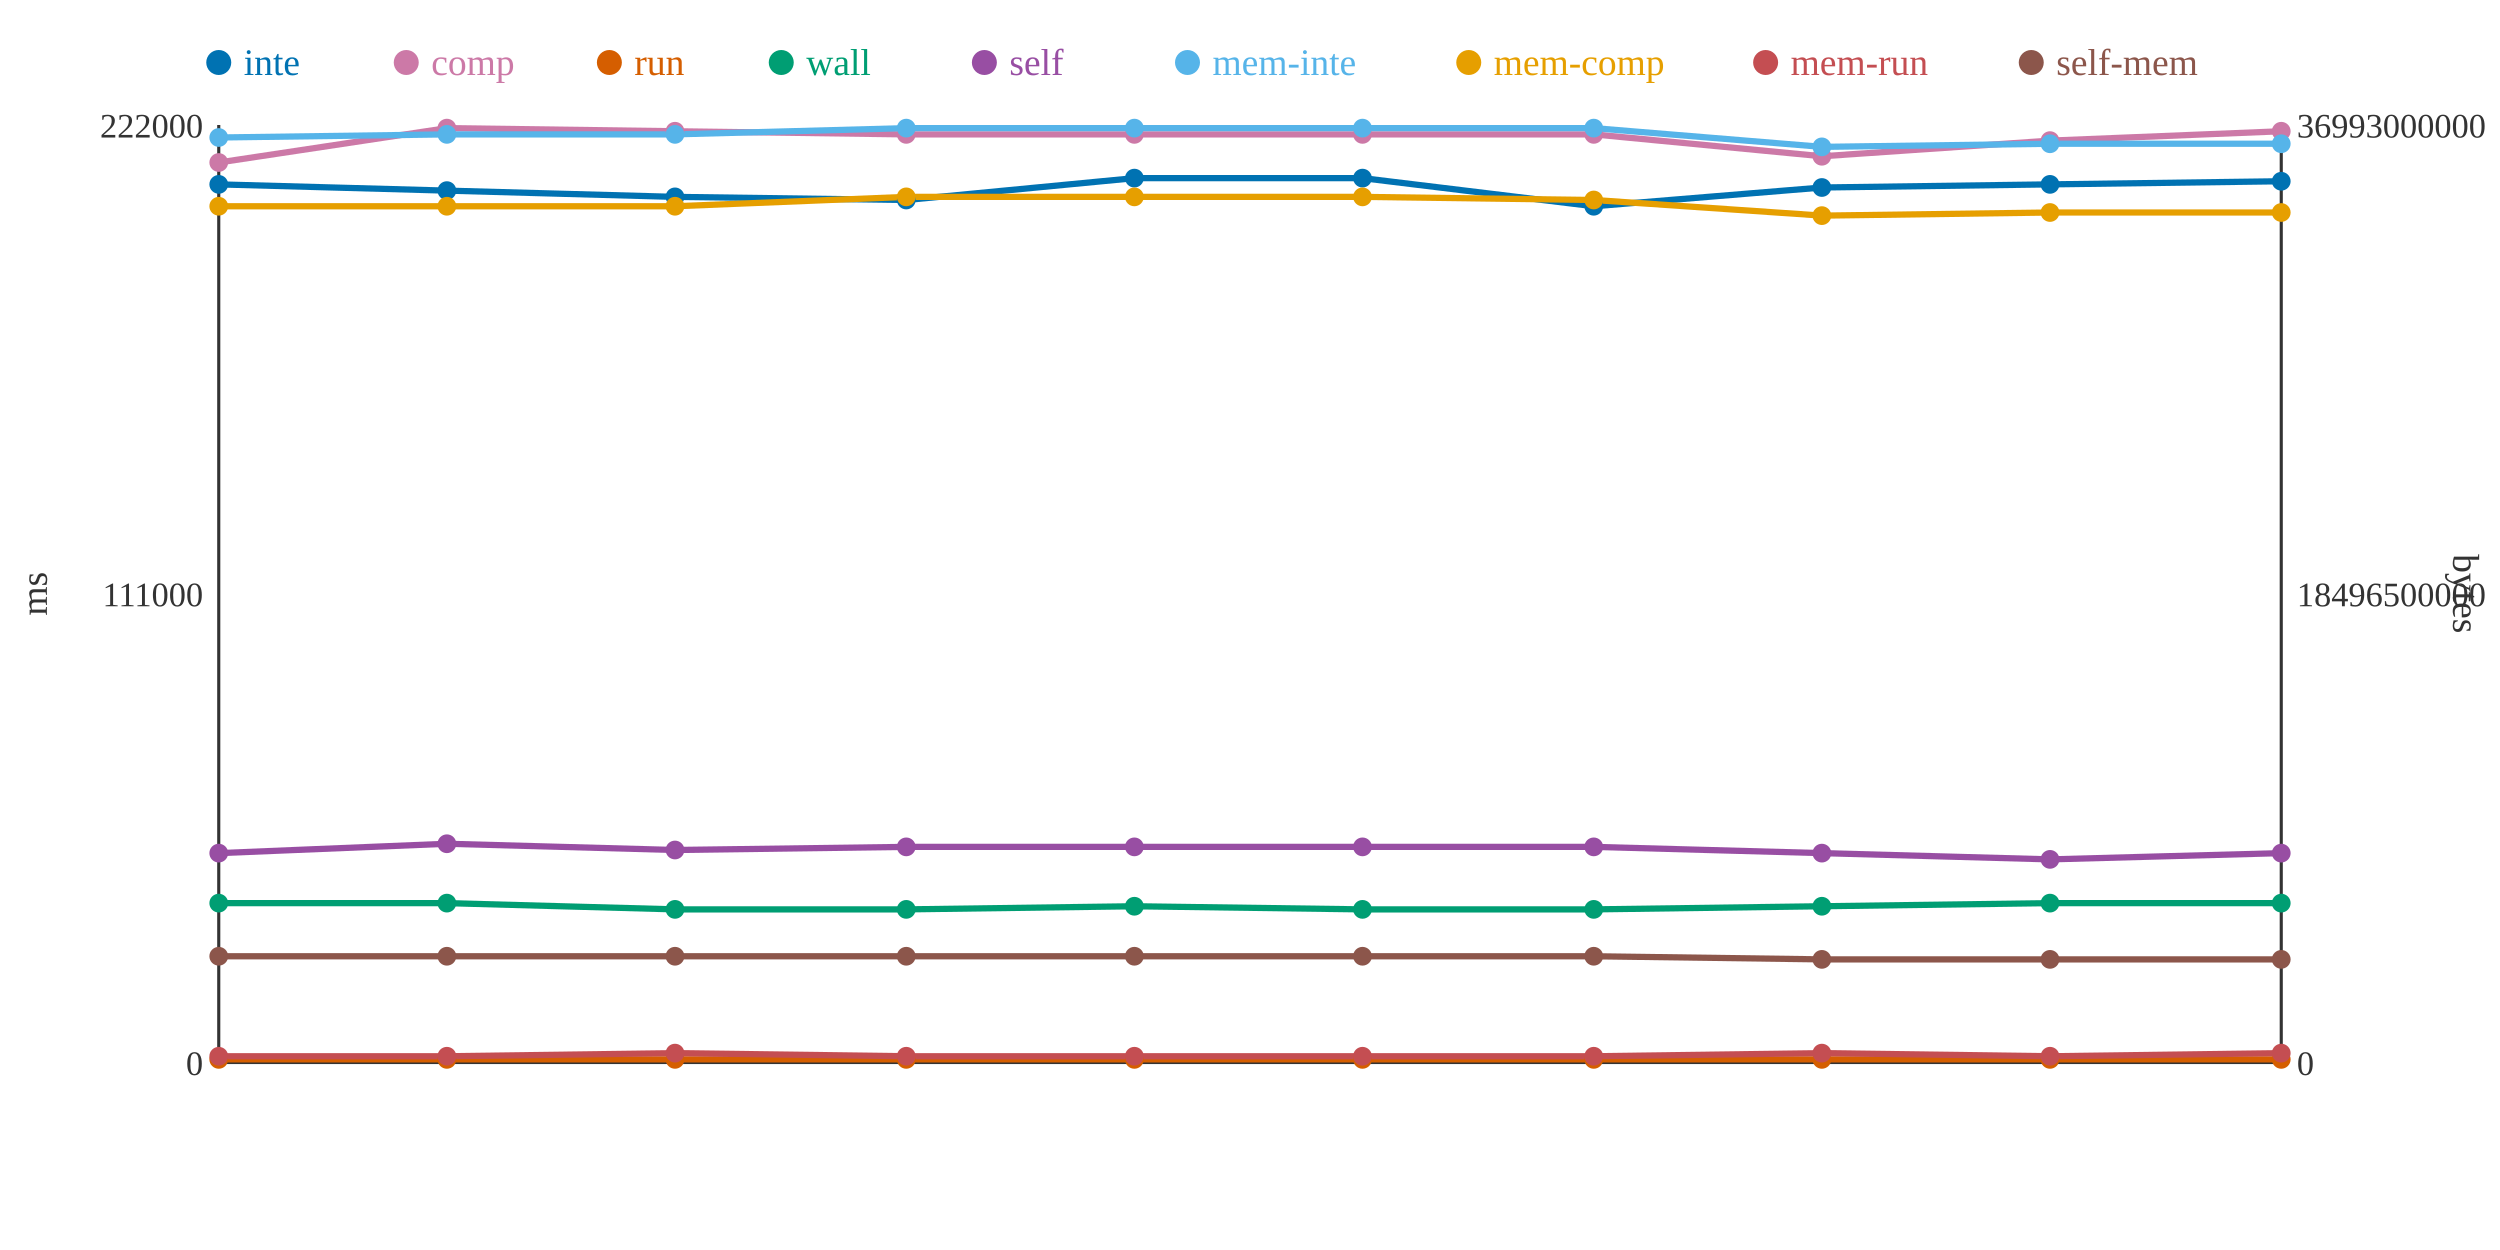
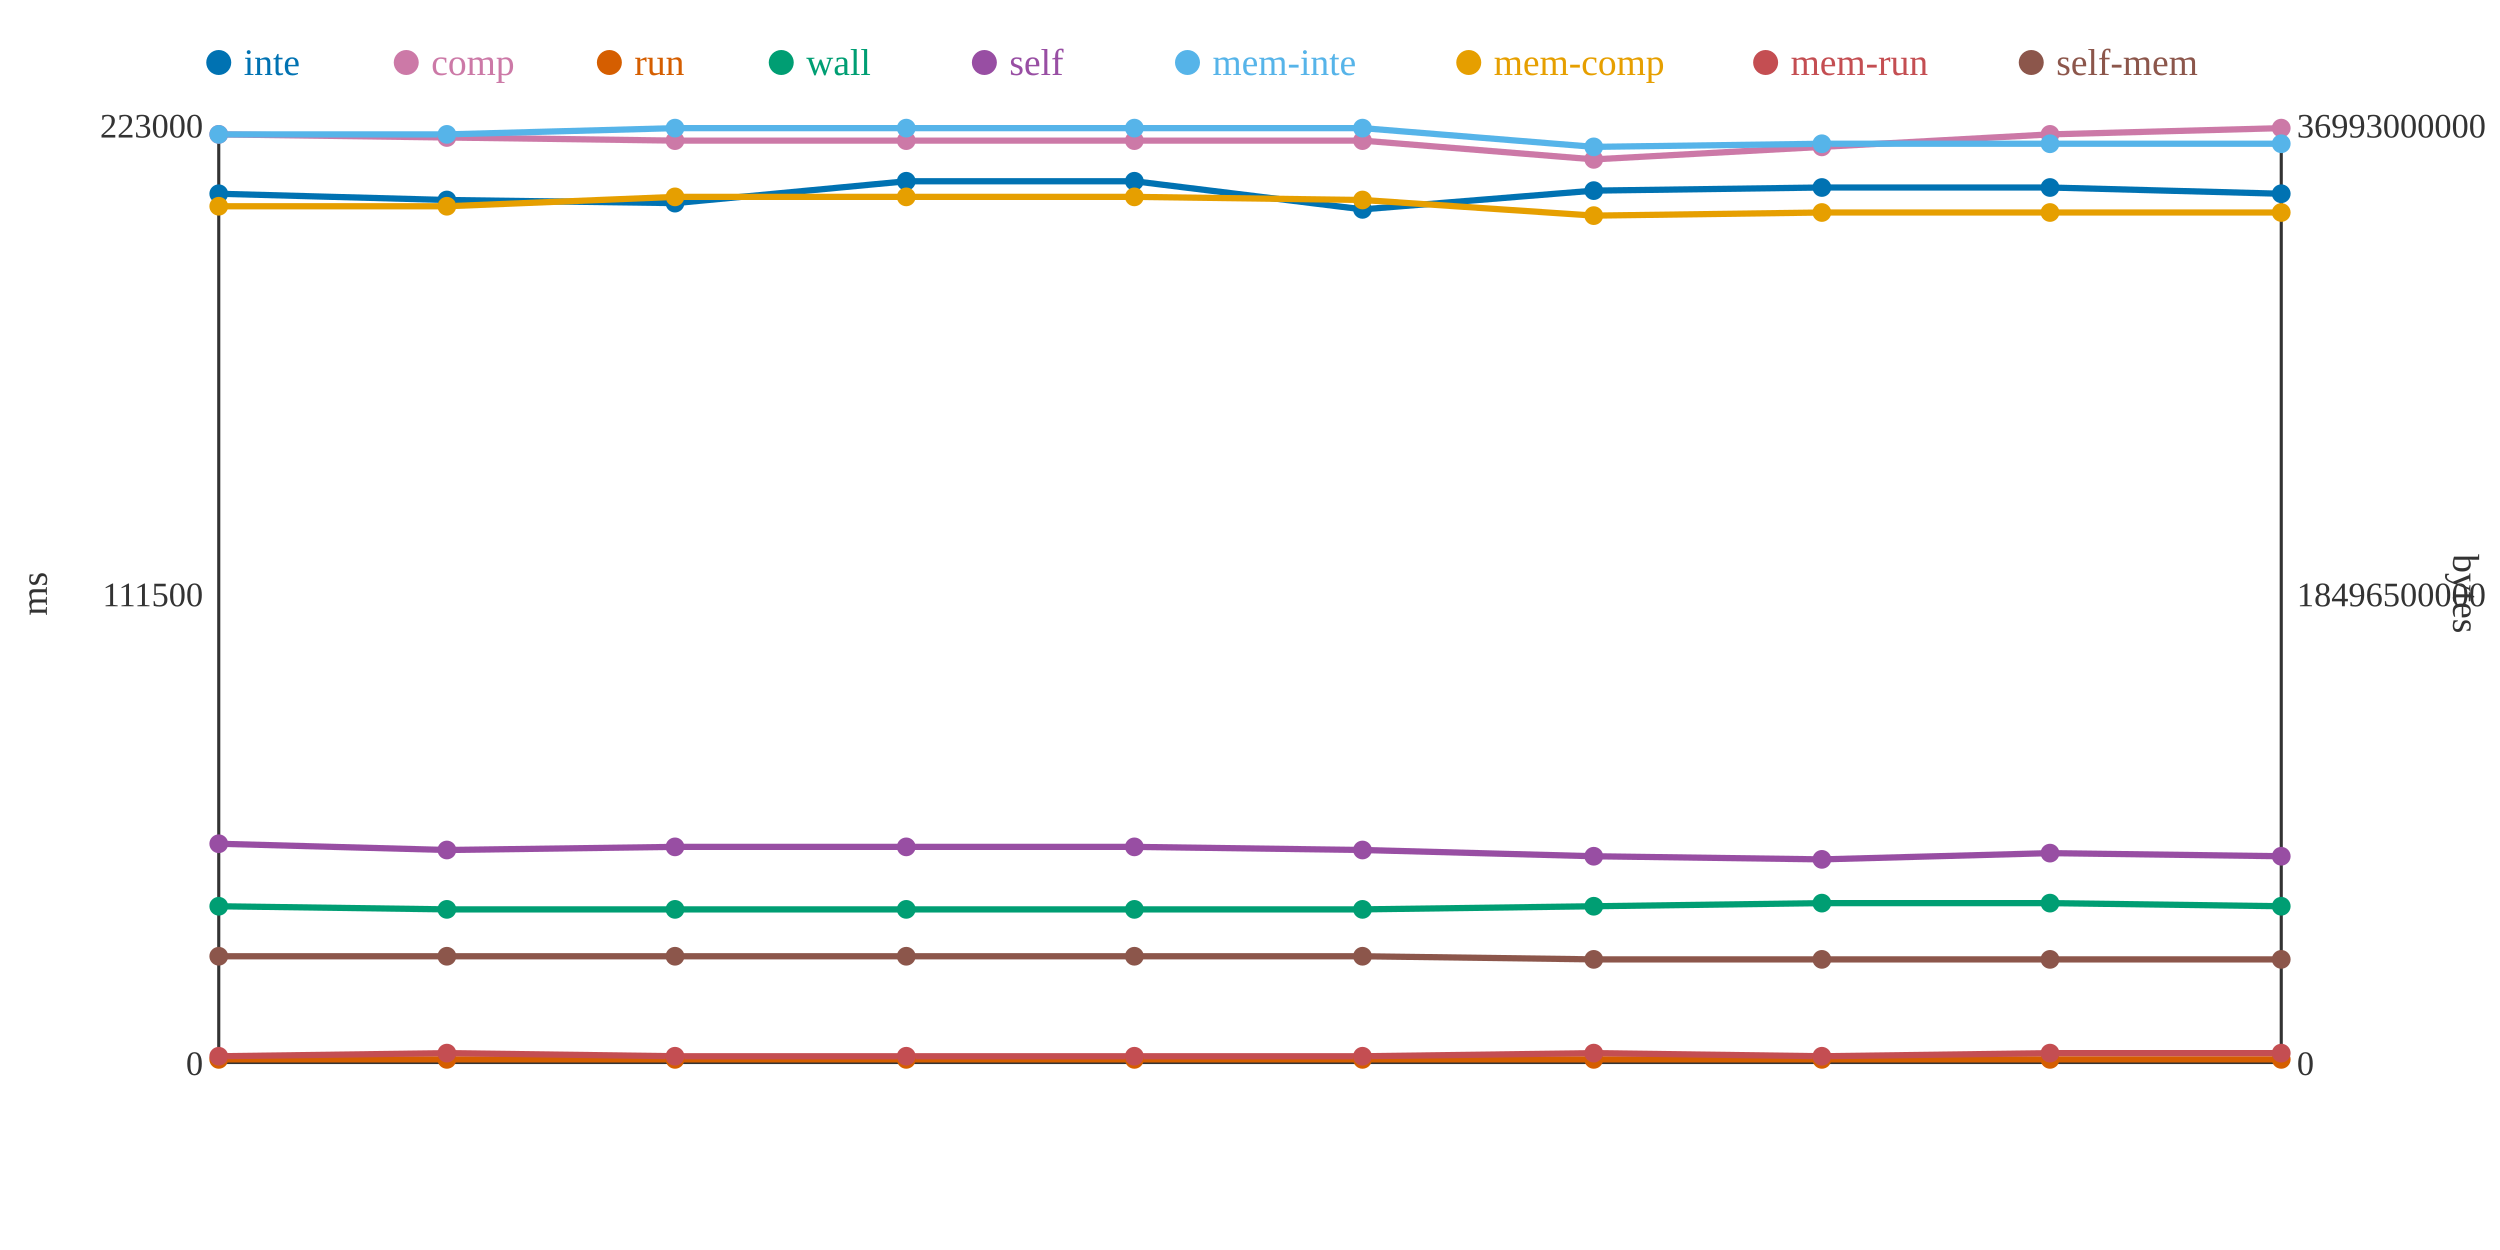
<svg xmlns="http://www.w3.org/2000/svg" width="800" height="400">
  <rect width="800" height="400" fill="white" />
  <line x1="70" y1="40" x2="70" y2="340" stroke="#333" stroke-width="1" />
  <line x1="70" y1="340" x2="730" y2="340" stroke="#333" stroke-width="1" />
  <line x1="730" y1="40" x2="730" y2="340" stroke="#333" stroke-width="1" />
  <text x="65" y="344" text-anchor="end" font-size="11" fill="#333">0</text>
-   <text x="65" y="194" text-anchor="end" font-size="11" fill="#333">111000</text>
-   <text x="65" y="44" text-anchor="end" font-size="11" fill="#333">222000</text>
+   <text x="65" y="194" text-anchor="end" font-size="11" fill="#333">111500</text>
+   <text x="65" y="44" text-anchor="end" font-size="11" fill="#333">223000</text>
  <text x="15" y="190" text-anchor="middle" font-size="12" fill="#333" transform="rotate(-90 15 190)">ms</text>
  <text x="735" y="344" text-anchor="start" font-size="11" fill="#333">0</text>
  <text x="735" y="194" text-anchor="start" font-size="11" fill="#333">18496500000</text>
  <text x="735" y="44" text-anchor="start" font-size="11" fill="#333">36993000000</text>
  <text x="785" y="190" text-anchor="middle" font-size="12" fill="#333" transform="rotate(90 785 190)">bytes</text>
-   <polyline points="70,59 143,61 216,63 290,64 363,57 436,57 510,66 583,60 656,59 730,58" fill="none" stroke="#0072B2" stroke-width="2" />
-   <polyline points="70,52 143,41 216,42 290,43 363,43 436,43 510,43 583,50 656,45 730,42" fill="none" stroke="#CC79A7" stroke-width="2" />
+   <polyline points="70,62 143,64 216,65 290,58 363,58 436,67 510,61 583,60 656,60 730,62" fill="none" stroke="#0072B2" stroke-width="2" />
+   <polyline points="70,43 143,44 216,45 290,45 363,45 436,45 510,51 583,47 656,43 730,41" fill="none" stroke="#CC79A7" stroke-width="2" />
  <polyline points="70,339 143,339 216,339 290,339 363,339 436,339 510,339 583,339 656,339 730,339" fill="none" stroke="#D55E00" stroke-width="2" />
-   <polyline points="70,289 143,289 216,291 290,291 363,290 436,291 510,291 583,290 656,289 730,289" fill="none" stroke="#009E73" stroke-width="2" />
-   <polyline points="70,273 143,270 216,272 290,271 363,271 436,271 510,271 583,273 656,275 730,273" fill="none" stroke="#984EA3" stroke-width="2" />
-   <polyline points="70,44 143,43 216,43 290,41 363,41 436,41 510,41 583,47 656,46 730,46" fill="none" stroke="#56B4E9" stroke-width="2" />
-   <polyline points="70,66 143,66 216,66 290,63 363,63 436,63 510,64 583,69 656,68 730,68" fill="none" stroke="#E69F00" stroke-width="2" />
-   <polyline points="70,338 143,338 216,337 290,338 363,338 436,338 510,338 583,337 656,338 730,337" fill="none" stroke="#C44E52" stroke-width="2" />
-   <polyline points="70,306 143,306 216,306 290,306 363,306 436,306 510,306 583,307 656,307 730,307" fill="none" stroke="#8C564B" stroke-width="2" />
-   <circle cx="70" cy="59" r="3" fill="#0072B2" />
-   <circle cx="70" cy="52" r="3" fill="#CC79A7" />
+   <polyline points="70,290 143,291 216,291 290,291 363,291 436,291 510,290 583,289 656,289 730,290" fill="none" stroke="#009E73" stroke-width="2" />
+   <polyline points="70,270 143,272 216,271 290,271 363,271 436,272 510,274 583,275 656,273 730,274" fill="none" stroke="#984EA3" stroke-width="2" />
+   <polyline points="70,43 143,43 216,41 290,41 363,41 436,41 510,47 583,46 656,46 730,46" fill="none" stroke="#56B4E9" stroke-width="2" />
+   <polyline points="70,66 143,66 216,63 290,63 363,63 436,64 510,69 583,68 656,68 730,68" fill="none" stroke="#E69F00" stroke-width="2" />
+   <polyline points="70,338 143,337 216,338 290,338 363,338 436,338 510,337 583,338 656,337 730,337" fill="none" stroke="#C44E52" stroke-width="2" />
+   <polyline points="70,306 143,306 216,306 290,306 363,306 436,306 510,307 583,307 656,307 730,307" fill="none" stroke="#8C564B" stroke-width="2" />
+   <circle cx="70" cy="62" r="3" fill="#0072B2" />
+   <circle cx="70" cy="43" r="3" fill="#CC79A7" />
  <circle cx="70" cy="339" r="3" fill="#D55E00" />
-   <circle cx="70" cy="289" r="3" fill="#009E73" />
-   <circle cx="70" cy="273" r="3" fill="#984EA3" />
-   <circle cx="70" cy="44" r="3" fill="#56B4E9" />
+   <circle cx="70" cy="290" r="3" fill="#009E73" />
+   <circle cx="70" cy="270" r="3" fill="#984EA3" />
+   <circle cx="70" cy="43" r="3" fill="#56B4E9" />
  <circle cx="70" cy="66" r="3" fill="#E69F00" />
  <circle cx="70" cy="338" r="3" fill="#C44E52" />
  <circle cx="70" cy="306" r="3" fill="#8C564B" />
-   <circle cx="143" cy="61" r="3" fill="#0072B2" />
-   <circle cx="143" cy="41" r="3" fill="#CC79A7" />
+   <circle cx="143" cy="64" r="3" fill="#0072B2" />
+   <circle cx="143" cy="44" r="3" fill="#CC79A7" />
  <circle cx="143" cy="339" r="3" fill="#D55E00" />
-   <circle cx="143" cy="289" r="3" fill="#009E73" />
-   <circle cx="143" cy="270" r="3" fill="#984EA3" />
+   <circle cx="143" cy="291" r="3" fill="#009E73" />
+   <circle cx="143" cy="272" r="3" fill="#984EA3" />
  <circle cx="143" cy="43" r="3" fill="#56B4E9" />
  <circle cx="143" cy="66" r="3" fill="#E69F00" />
-   <circle cx="143" cy="338" r="3" fill="#C44E52" />
+   <circle cx="143" cy="337" r="3" fill="#C44E52" />
  <circle cx="143" cy="306" r="3" fill="#8C564B" />
-   <circle cx="216" cy="63" r="3" fill="#0072B2" />
-   <circle cx="216" cy="42" r="3" fill="#CC79A7" />
+   <circle cx="216" cy="65" r="3" fill="#0072B2" />
+   <circle cx="216" cy="45" r="3" fill="#CC79A7" />
  <circle cx="216" cy="339" r="3" fill="#D55E00" />
  <circle cx="216" cy="291" r="3" fill="#009E73" />
-   <circle cx="216" cy="272" r="3" fill="#984EA3" />
-   <circle cx="216" cy="43" r="3" fill="#56B4E9" />
-   <circle cx="216" cy="66" r="3" fill="#E69F00" />
-   <circle cx="216" cy="337" r="3" fill="#C44E52" />
+   <circle cx="216" cy="271" r="3" fill="#984EA3" />
+   <circle cx="216" cy="41" r="3" fill="#56B4E9" />
+   <circle cx="216" cy="63" r="3" fill="#E69F00" />
+   <circle cx="216" cy="338" r="3" fill="#C44E52" />
  <circle cx="216" cy="306" r="3" fill="#8C564B" />
-   <circle cx="290" cy="64" r="3" fill="#0072B2" />
-   <circle cx="290" cy="43" r="3" fill="#CC79A7" />
+   <circle cx="290" cy="58" r="3" fill="#0072B2" />
+   <circle cx="290" cy="45" r="3" fill="#CC79A7" />
  <circle cx="290" cy="339" r="3" fill="#D55E00" />
  <circle cx="290" cy="291" r="3" fill="#009E73" />
  <circle cx="290" cy="271" r="3" fill="#984EA3" />
  <circle cx="290" cy="41" r="3" fill="#56B4E9" />
  <circle cx="290" cy="63" r="3" fill="#E69F00" />
  <circle cx="290" cy="338" r="3" fill="#C44E52" />
  <circle cx="290" cy="306" r="3" fill="#8C564B" />
-   <circle cx="363" cy="57" r="3" fill="#0072B2" />
-   <circle cx="363" cy="43" r="3" fill="#CC79A7" />
+   <circle cx="363" cy="58" r="3" fill="#0072B2" />
+   <circle cx="363" cy="45" r="3" fill="#CC79A7" />
  <circle cx="363" cy="339" r="3" fill="#D55E00" />
-   <circle cx="363" cy="290" r="3" fill="#009E73" />
+   <circle cx="363" cy="291" r="3" fill="#009E73" />
  <circle cx="363" cy="271" r="3" fill="#984EA3" />
  <circle cx="363" cy="41" r="3" fill="#56B4E9" />
  <circle cx="363" cy="63" r="3" fill="#E69F00" />
  <circle cx="363" cy="338" r="3" fill="#C44E52" />
  <circle cx="363" cy="306" r="3" fill="#8C564B" />
-   <circle cx="436" cy="57" r="3" fill="#0072B2" />
-   <circle cx="436" cy="43" r="3" fill="#CC79A7" />
+   <circle cx="436" cy="67" r="3" fill="#0072B2" />
+   <circle cx="436" cy="45" r="3" fill="#CC79A7" />
  <circle cx="436" cy="339" r="3" fill="#D55E00" />
  <circle cx="436" cy="291" r="3" fill="#009E73" />
-   <circle cx="436" cy="271" r="3" fill="#984EA3" />
+   <circle cx="436" cy="272" r="3" fill="#984EA3" />
  <circle cx="436" cy="41" r="3" fill="#56B4E9" />
-   <circle cx="436" cy="63" r="3" fill="#E69F00" />
+   <circle cx="436" cy="64" r="3" fill="#E69F00" />
  <circle cx="436" cy="338" r="3" fill="#C44E52" />
  <circle cx="436" cy="306" r="3" fill="#8C564B" />
-   <circle cx="510" cy="66" r="3" fill="#0072B2" />
-   <circle cx="510" cy="43" r="3" fill="#CC79A7" />
+   <circle cx="510" cy="61" r="3" fill="#0072B2" />
+   <circle cx="510" cy="51" r="3" fill="#CC79A7" />
  <circle cx="510" cy="339" r="3" fill="#D55E00" />
-   <circle cx="510" cy="291" r="3" fill="#009E73" />
-   <circle cx="510" cy="271" r="3" fill="#984EA3" />
-   <circle cx="510" cy="41" r="3" fill="#56B4E9" />
-   <circle cx="510" cy="64" r="3" fill="#E69F00" />
-   <circle cx="510" cy="338" r="3" fill="#C44E52" />
-   <circle cx="510" cy="306" r="3" fill="#8C564B" />
+   <circle cx="510" cy="290" r="3" fill="#009E73" />
+   <circle cx="510" cy="274" r="3" fill="#984EA3" />
+   <circle cx="510" cy="47" r="3" fill="#56B4E9" />
+   <circle cx="510" cy="69" r="3" fill="#E69F00" />
+   <circle cx="510" cy="337" r="3" fill="#C44E52" />
+   <circle cx="510" cy="307" r="3" fill="#8C564B" />
  <circle cx="583" cy="60" r="3" fill="#0072B2" />
-   <circle cx="583" cy="50" r="3" fill="#CC79A7" />
+   <circle cx="583" cy="47" r="3" fill="#CC79A7" />
  <circle cx="583" cy="339" r="3" fill="#D55E00" />
-   <circle cx="583" cy="290" r="3" fill="#009E73" />
-   <circle cx="583" cy="273" r="3" fill="#984EA3" />
-   <circle cx="583" cy="47" r="3" fill="#56B4E9" />
-   <circle cx="583" cy="69" r="3" fill="#E69F00" />
-   <circle cx="583" cy="337" r="3" fill="#C44E52" />
+   <circle cx="583" cy="289" r="3" fill="#009E73" />
+   <circle cx="583" cy="275" r="3" fill="#984EA3" />
+   <circle cx="583" cy="46" r="3" fill="#56B4E9" />
+   <circle cx="583" cy="68" r="3" fill="#E69F00" />
+   <circle cx="583" cy="338" r="3" fill="#C44E52" />
  <circle cx="583" cy="307" r="3" fill="#8C564B" />
-   <circle cx="656" cy="59" r="3" fill="#0072B2" />
-   <circle cx="656" cy="45" r="3" fill="#CC79A7" />
+   <circle cx="656" cy="60" r="3" fill="#0072B2" />
+   <circle cx="656" cy="43" r="3" fill="#CC79A7" />
  <circle cx="656" cy="339" r="3" fill="#D55E00" />
  <circle cx="656" cy="289" r="3" fill="#009E73" />
-   <circle cx="656" cy="275" r="3" fill="#984EA3" />
+   <circle cx="656" cy="273" r="3" fill="#984EA3" />
  <circle cx="656" cy="46" r="3" fill="#56B4E9" />
  <circle cx="656" cy="68" r="3" fill="#E69F00" />
-   <circle cx="656" cy="338" r="3" fill="#C44E52" />
+   <circle cx="656" cy="337" r="3" fill="#C44E52" />
  <circle cx="656" cy="307" r="3" fill="#8C564B" />
-   <circle cx="730" cy="58" r="3" fill="#0072B2" />
-   <circle cx="730" cy="42" r="3" fill="#CC79A7" />
+   <circle cx="730" cy="62" r="3" fill="#0072B2" />
+   <circle cx="730" cy="41" r="3" fill="#CC79A7" />
  <circle cx="730" cy="339" r="3" fill="#D55E00" />
-   <circle cx="730" cy="289" r="3" fill="#009E73" />
-   <circle cx="730" cy="273" r="3" fill="#984EA3" />
+   <circle cx="730" cy="290" r="3" fill="#009E73" />
+   <circle cx="730" cy="274" r="3" fill="#984EA3" />
  <circle cx="730" cy="46" r="3" fill="#56B4E9" />
  <circle cx="730" cy="68" r="3" fill="#E69F00" />
  <circle cx="730" cy="337" r="3" fill="#C44E52" />
  <circle cx="730" cy="307" r="3" fill="#8C564B" />
  <circle cx="70" cy="20" r="4" fill="#0072B2" />
  <text x="78" y="24" text-anchor="start" font-size="12" fill="#0072B2">inte</text>
  <circle cx="130" cy="20" r="4" fill="#CC79A7" />
  <text x="138" y="24" text-anchor="start" font-size="12" fill="#CC79A7">comp</text>
  <circle cx="195" cy="20" r="4" fill="#D55E00" />
  <text x="203" y="24" text-anchor="start" font-size="12" fill="#D55E00">run</text>
  <circle cx="250" cy="20" r="4" fill="#009E73" />
  <text x="258" y="24" text-anchor="start" font-size="12" fill="#009E73">wall</text>
  <circle cx="315" cy="20" r="4" fill="#984EA3" />
  <text x="323" y="24" text-anchor="start" font-size="12" fill="#984EA3">self</text>
  <circle cx="380" cy="20" r="4" fill="#56B4E9" />
  <text x="388" y="24" text-anchor="start" font-size="12" fill="#56B4E9">mem-inte</text>
  <circle cx="470" cy="20" r="4" fill="#E69F00" />
  <text x="478" y="24" text-anchor="start" font-size="12" fill="#E69F00">mem-comp</text>
  <circle cx="565" cy="20" r="4" fill="#C44E52" />
  <text x="573" y="24" text-anchor="start" font-size="12" fill="#C44E52">mem-run</text>
  <circle cx="650" cy="20" r="4" fill="#8C564B" />
  <text x="658" y="24" text-anchor="start" font-size="12" fill="#8C564B">self-mem</text>
</svg>
